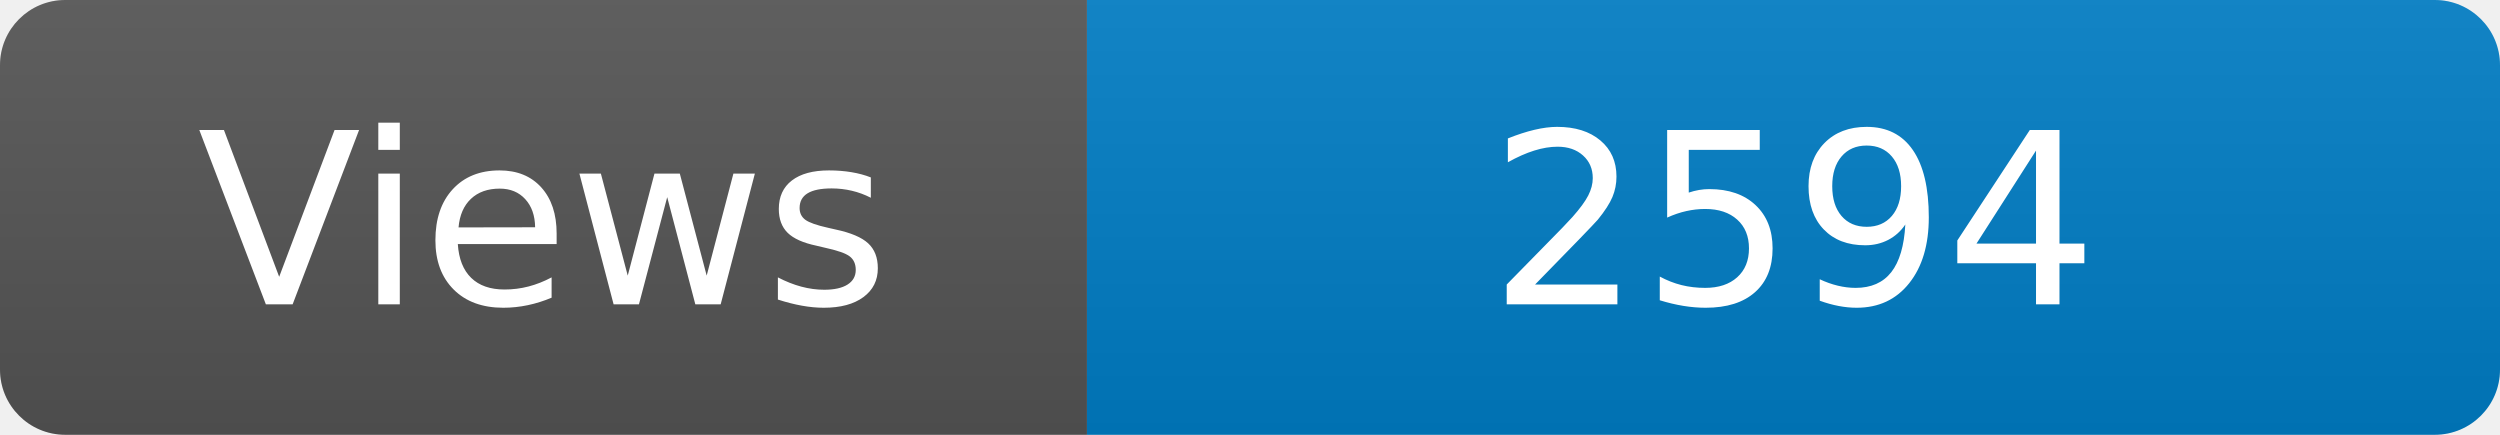
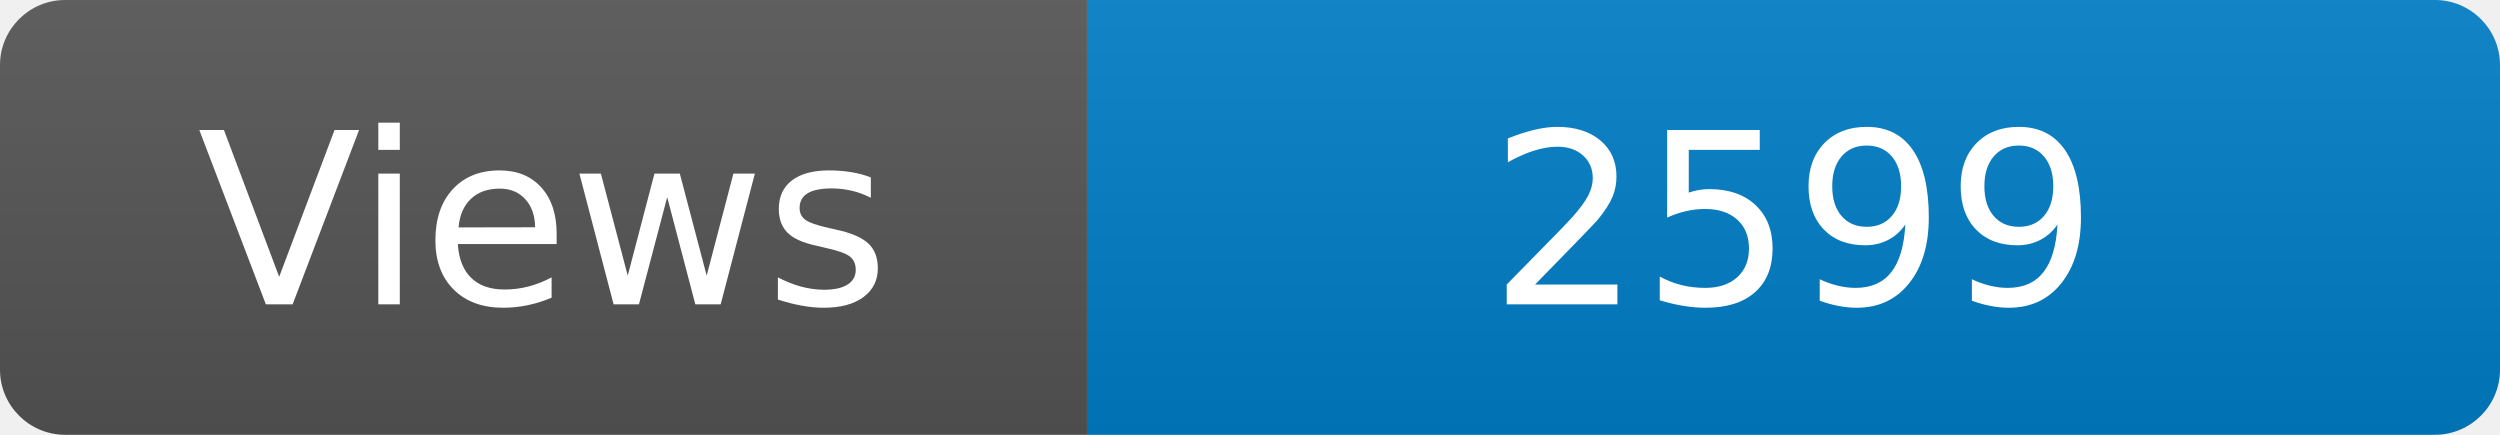
<svg xmlns="http://www.w3.org/2000/svg" width="115" height="20" role="img" aria-label="Maintained?: yes">
  <linearGradient id="s" x2="0" y2="100%">
    <stop offset="0" stop-color="#bbb" stop-opacity=".1" />
    <stop offset="1" stop-opacity=".1" />
  </linearGradient>
  <clipPath id="r">
    <rect width="115" height="20" rx="3" fill="#fff" />
  </clipPath>
  <g clip-path="url(#r)">
    <rect width="50" height="20" fill="#555" />
    <rect x="50" width="160" height="20" fill="#007ec6" />
    <rect width="115" height="20" fill="url(#s)" />
  </g>
  <g fill="#fff" text-anchor="middle" font-family="Verdana,Geneva,DejaVu Sans,sans-serif" font-size="110">
    <text x="250" y="140" transform="scale(.1)" fill="#fff">Views</text>
-     <text x="825" y="140" transform="scale(.1)" fill="#fff">2594</text>
+     <text x="825" y="140" transform="scale(.1)" fill="#fff">2599</text>
  </g>
</svg>
